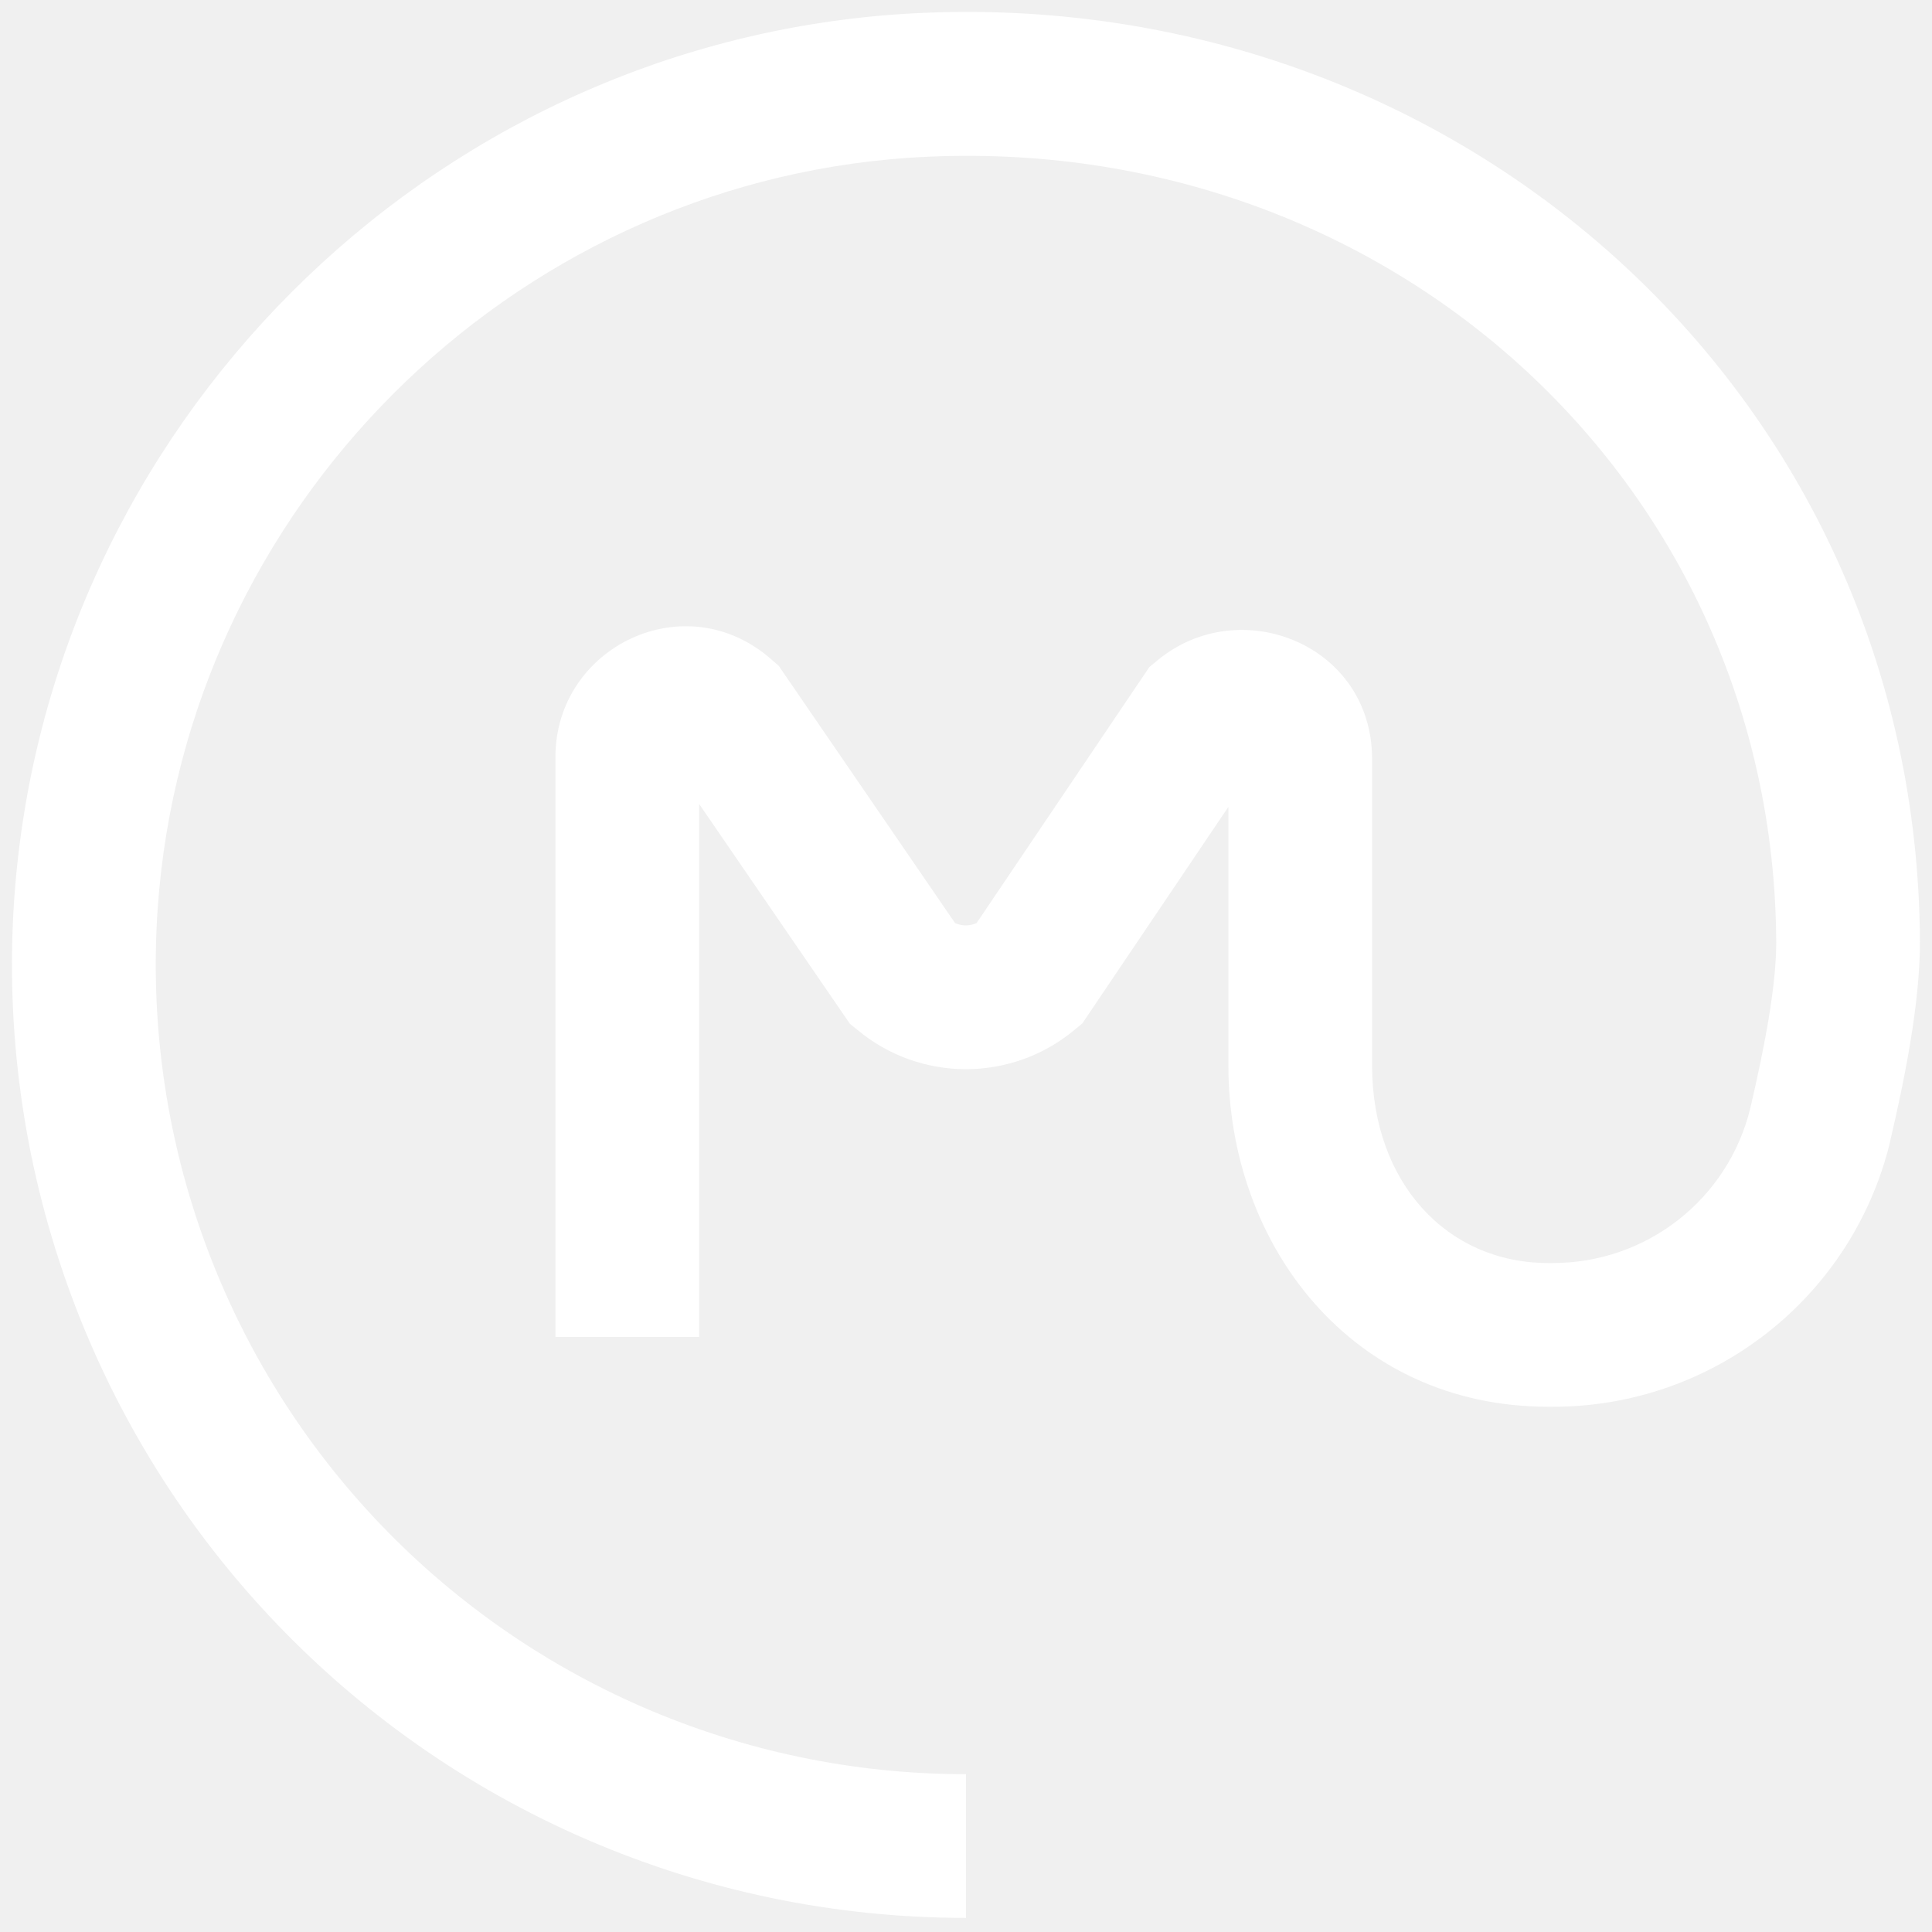
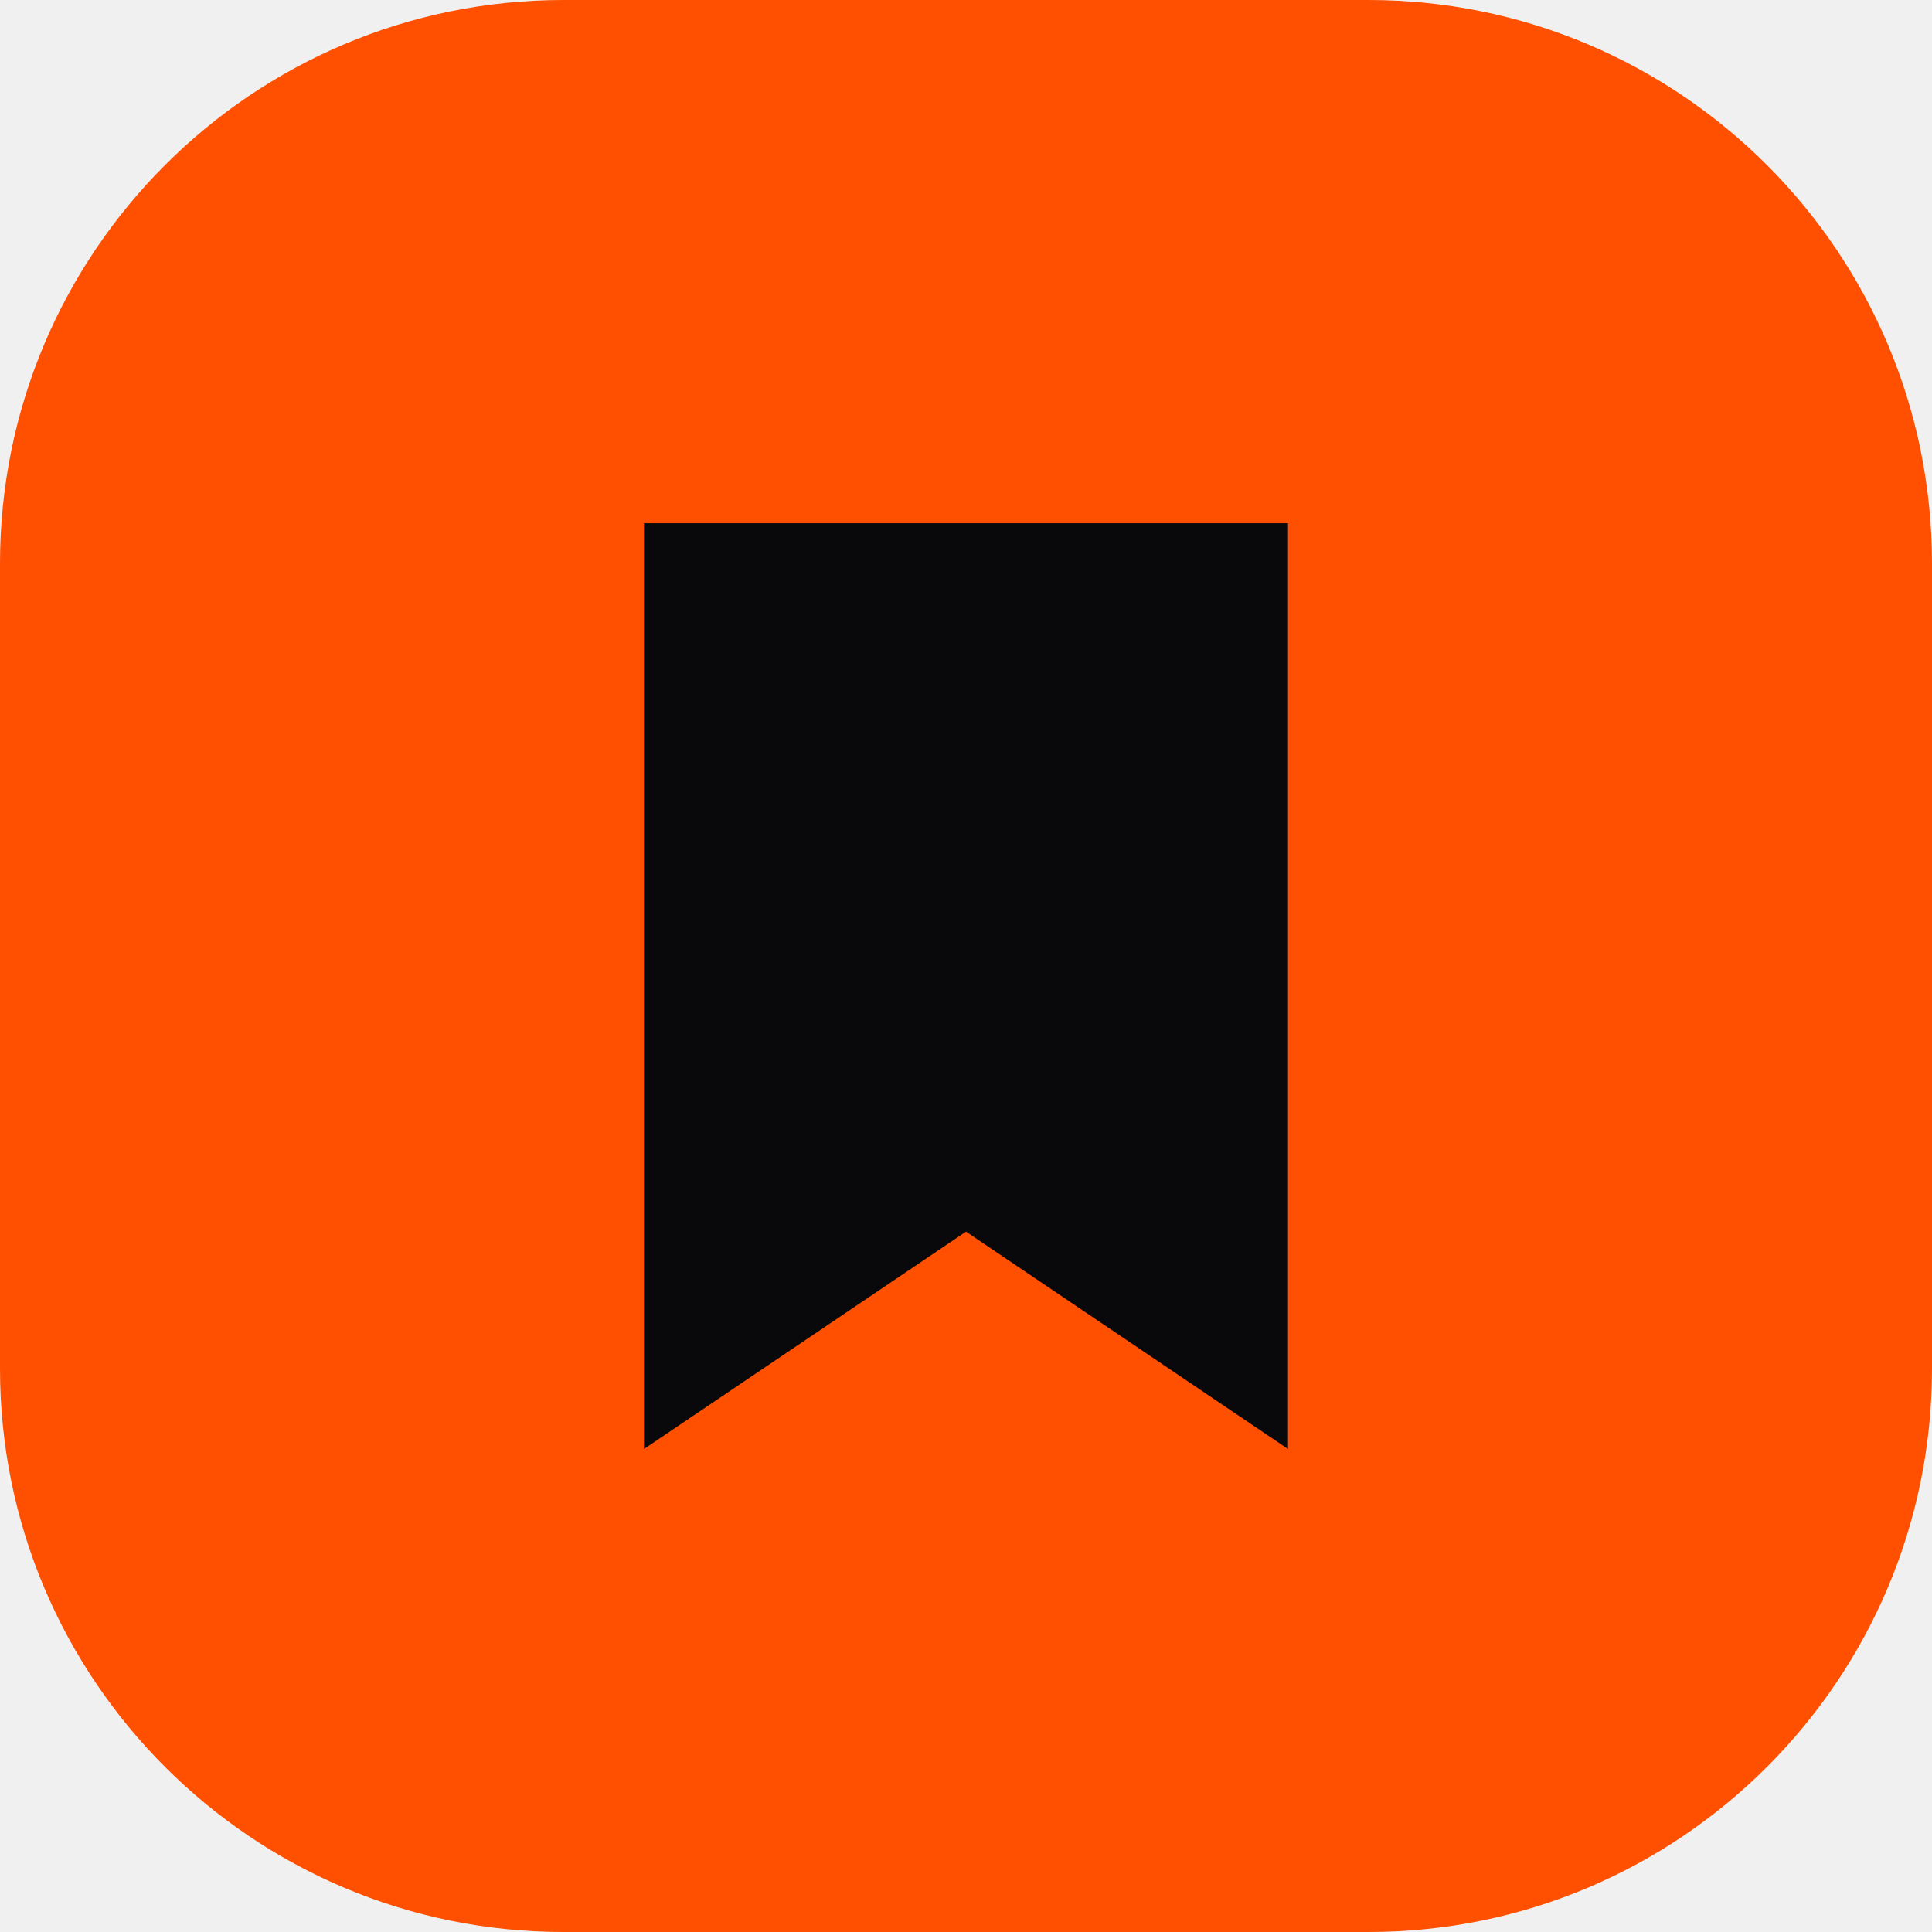
- <svg xmlns="http://www.w3.org/2000/svg" viewBox="0 0 16 16">
-   <path fill="#FFF" d="M15.9 7.801c0 .507-.123 1.12-.248 1.656v.004l-.001.003a2.87 2.87 0 0 1-2.793 2.186h-.036c-1.625 0-2.649-1.334-2.649-2.828v-2.14l-1.21 1.794-.067.055a1.404 1.404 0 0 1-1.793 0l-.065-.053-1.248-1.82v4.414H4.6V6.268c0-.91 1.078-1.439 1.794-.802l.055.048 1.46 2.13a.21.21 0 0 0 .179 0l1.43-2.119.065-.054c.68-.567 1.78-.138 1.78.815v2.536c0 .971.619 1.638 1.46 1.638h.035c.78 0 1.45-.527 1.636-1.277.125-.534.216-1.026.216-1.378-.017-3.835-3.262-6.762-7.188-6.498-3.311.23-5.986 2.905-6.216 6.216A6.705 6.705 0 0 0 8 14.693v1.19a7.895 7.895 0 0 1-7.882-8.44C.39 3.536 3.536.39 7.44.118 12.017-.19 15.88 3.242 15.9 7.8z" />
+ <svg xmlns="http://www.w3.org/2000/svg" viewBox="0 0 24 24">
+   <rect width="24" height="24" rx="7" fill="#FF4F00" />
+   <path d="M8 6.5h8v11.5l-4-2.7-4 2.7z" fill="#09090B" />
</svg>
